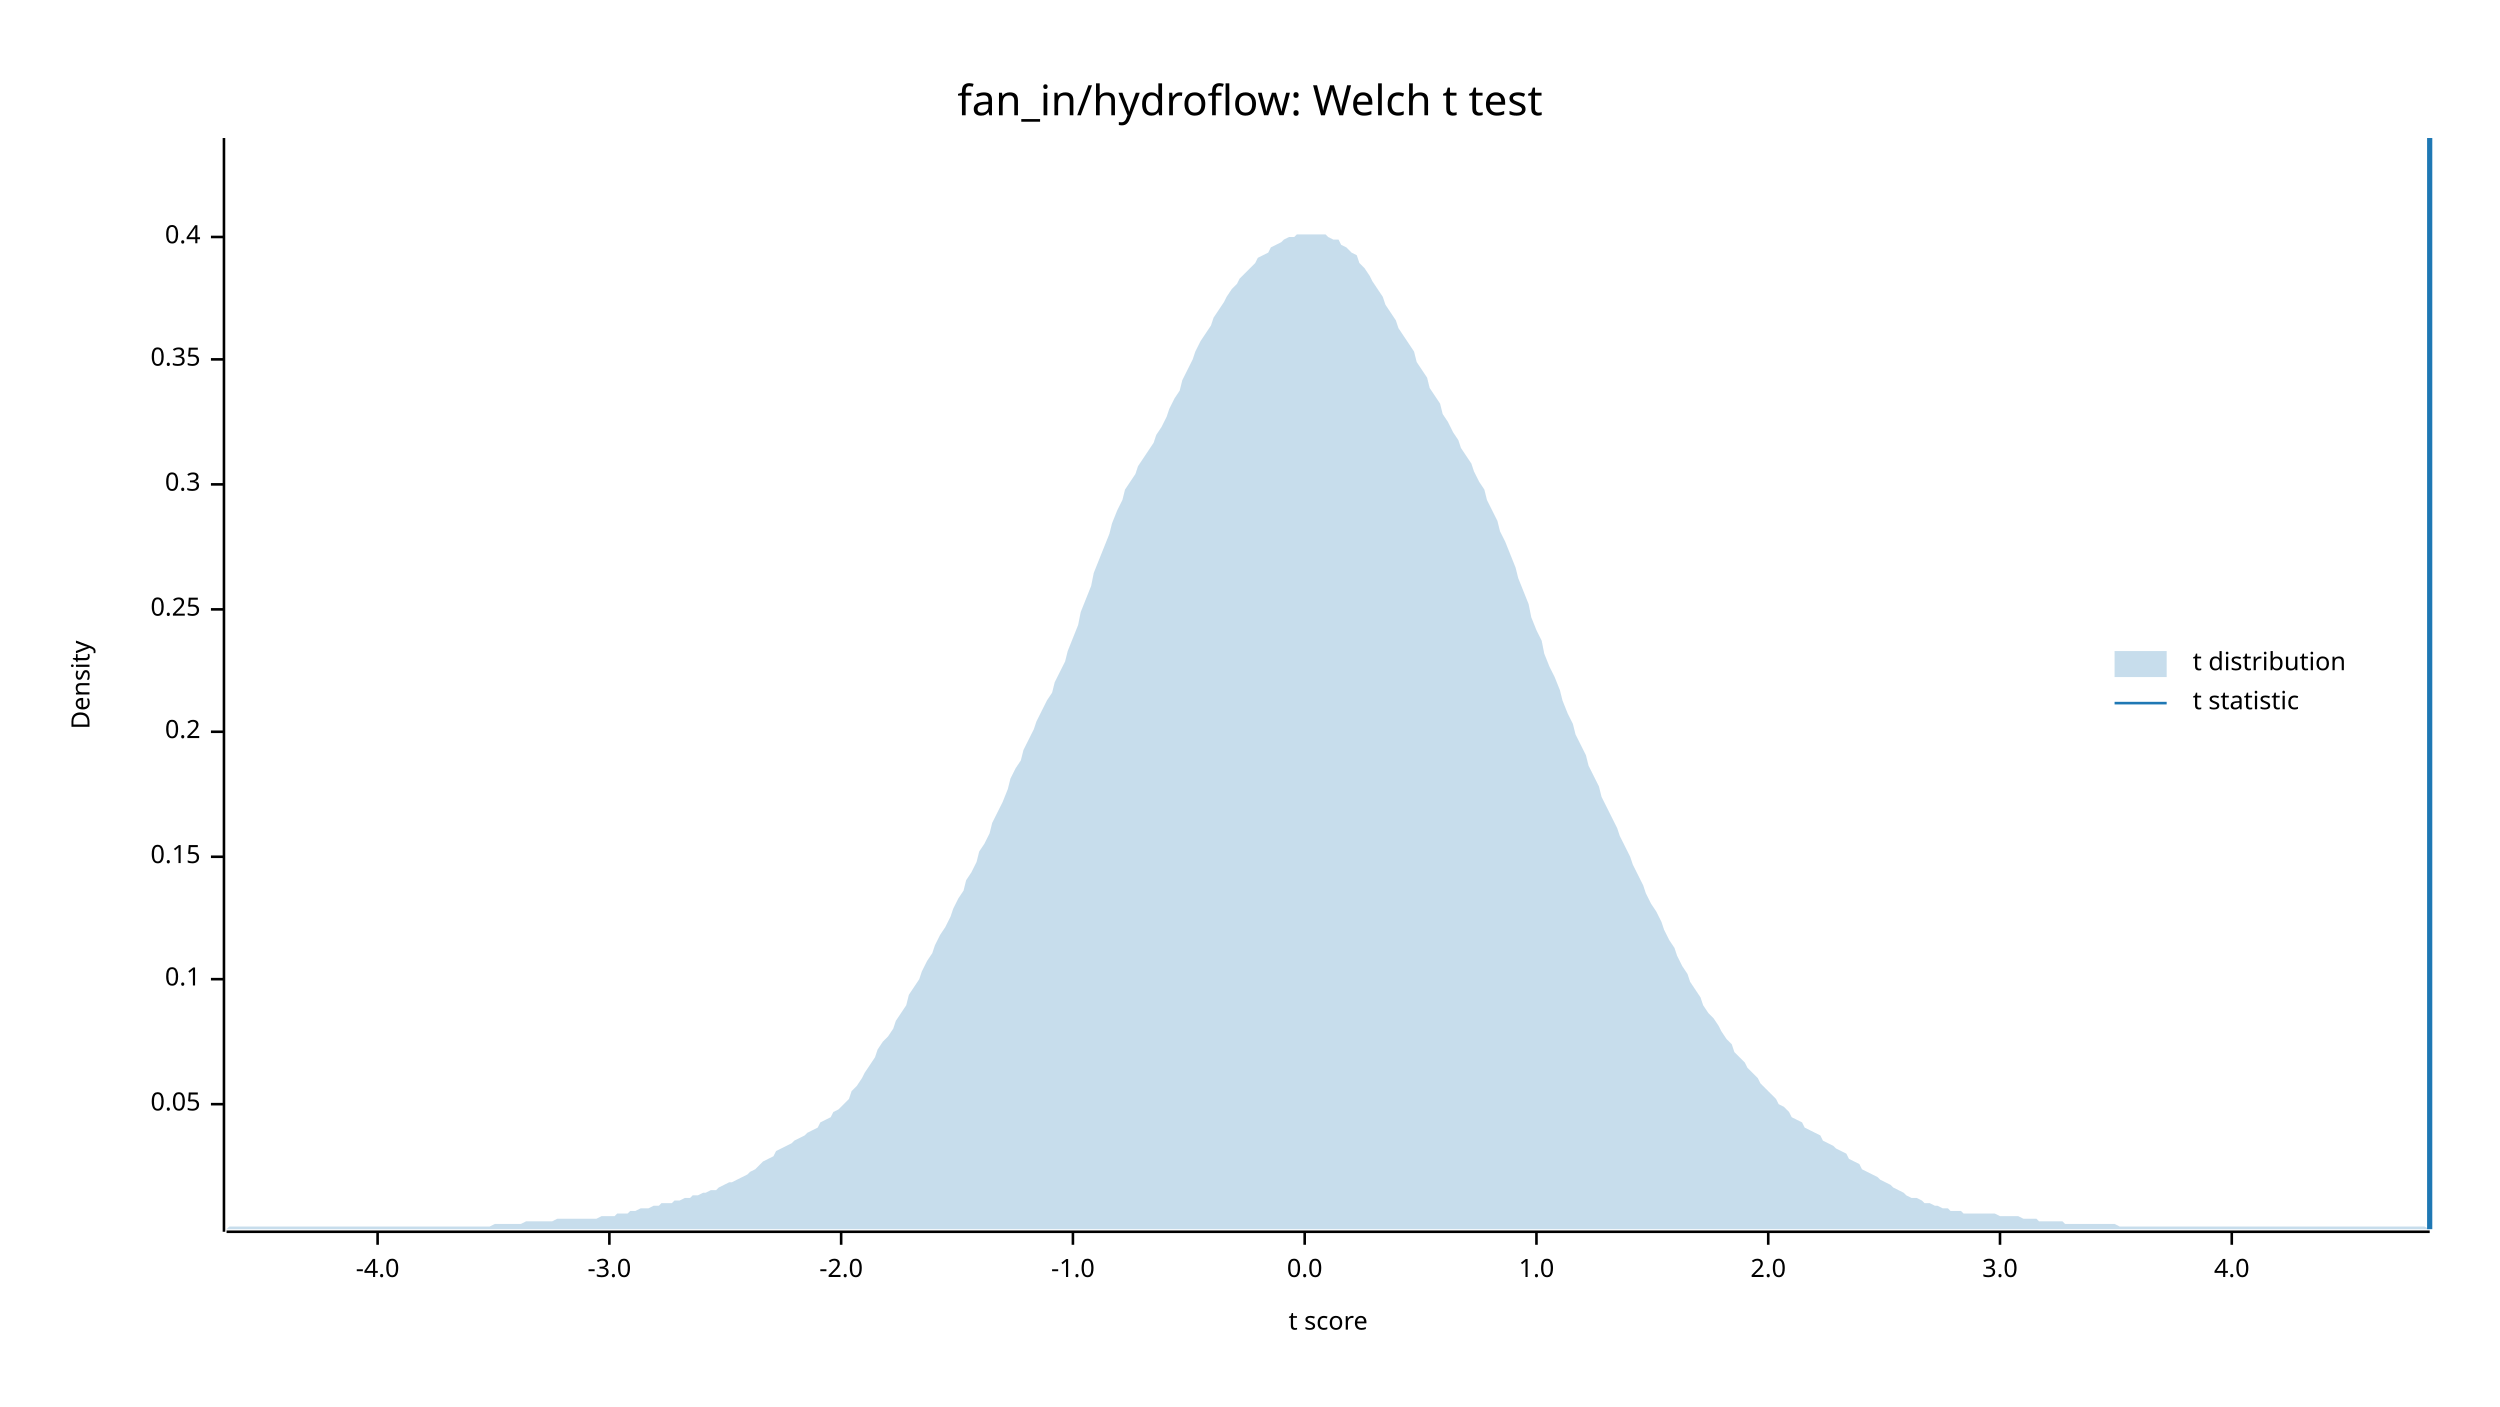
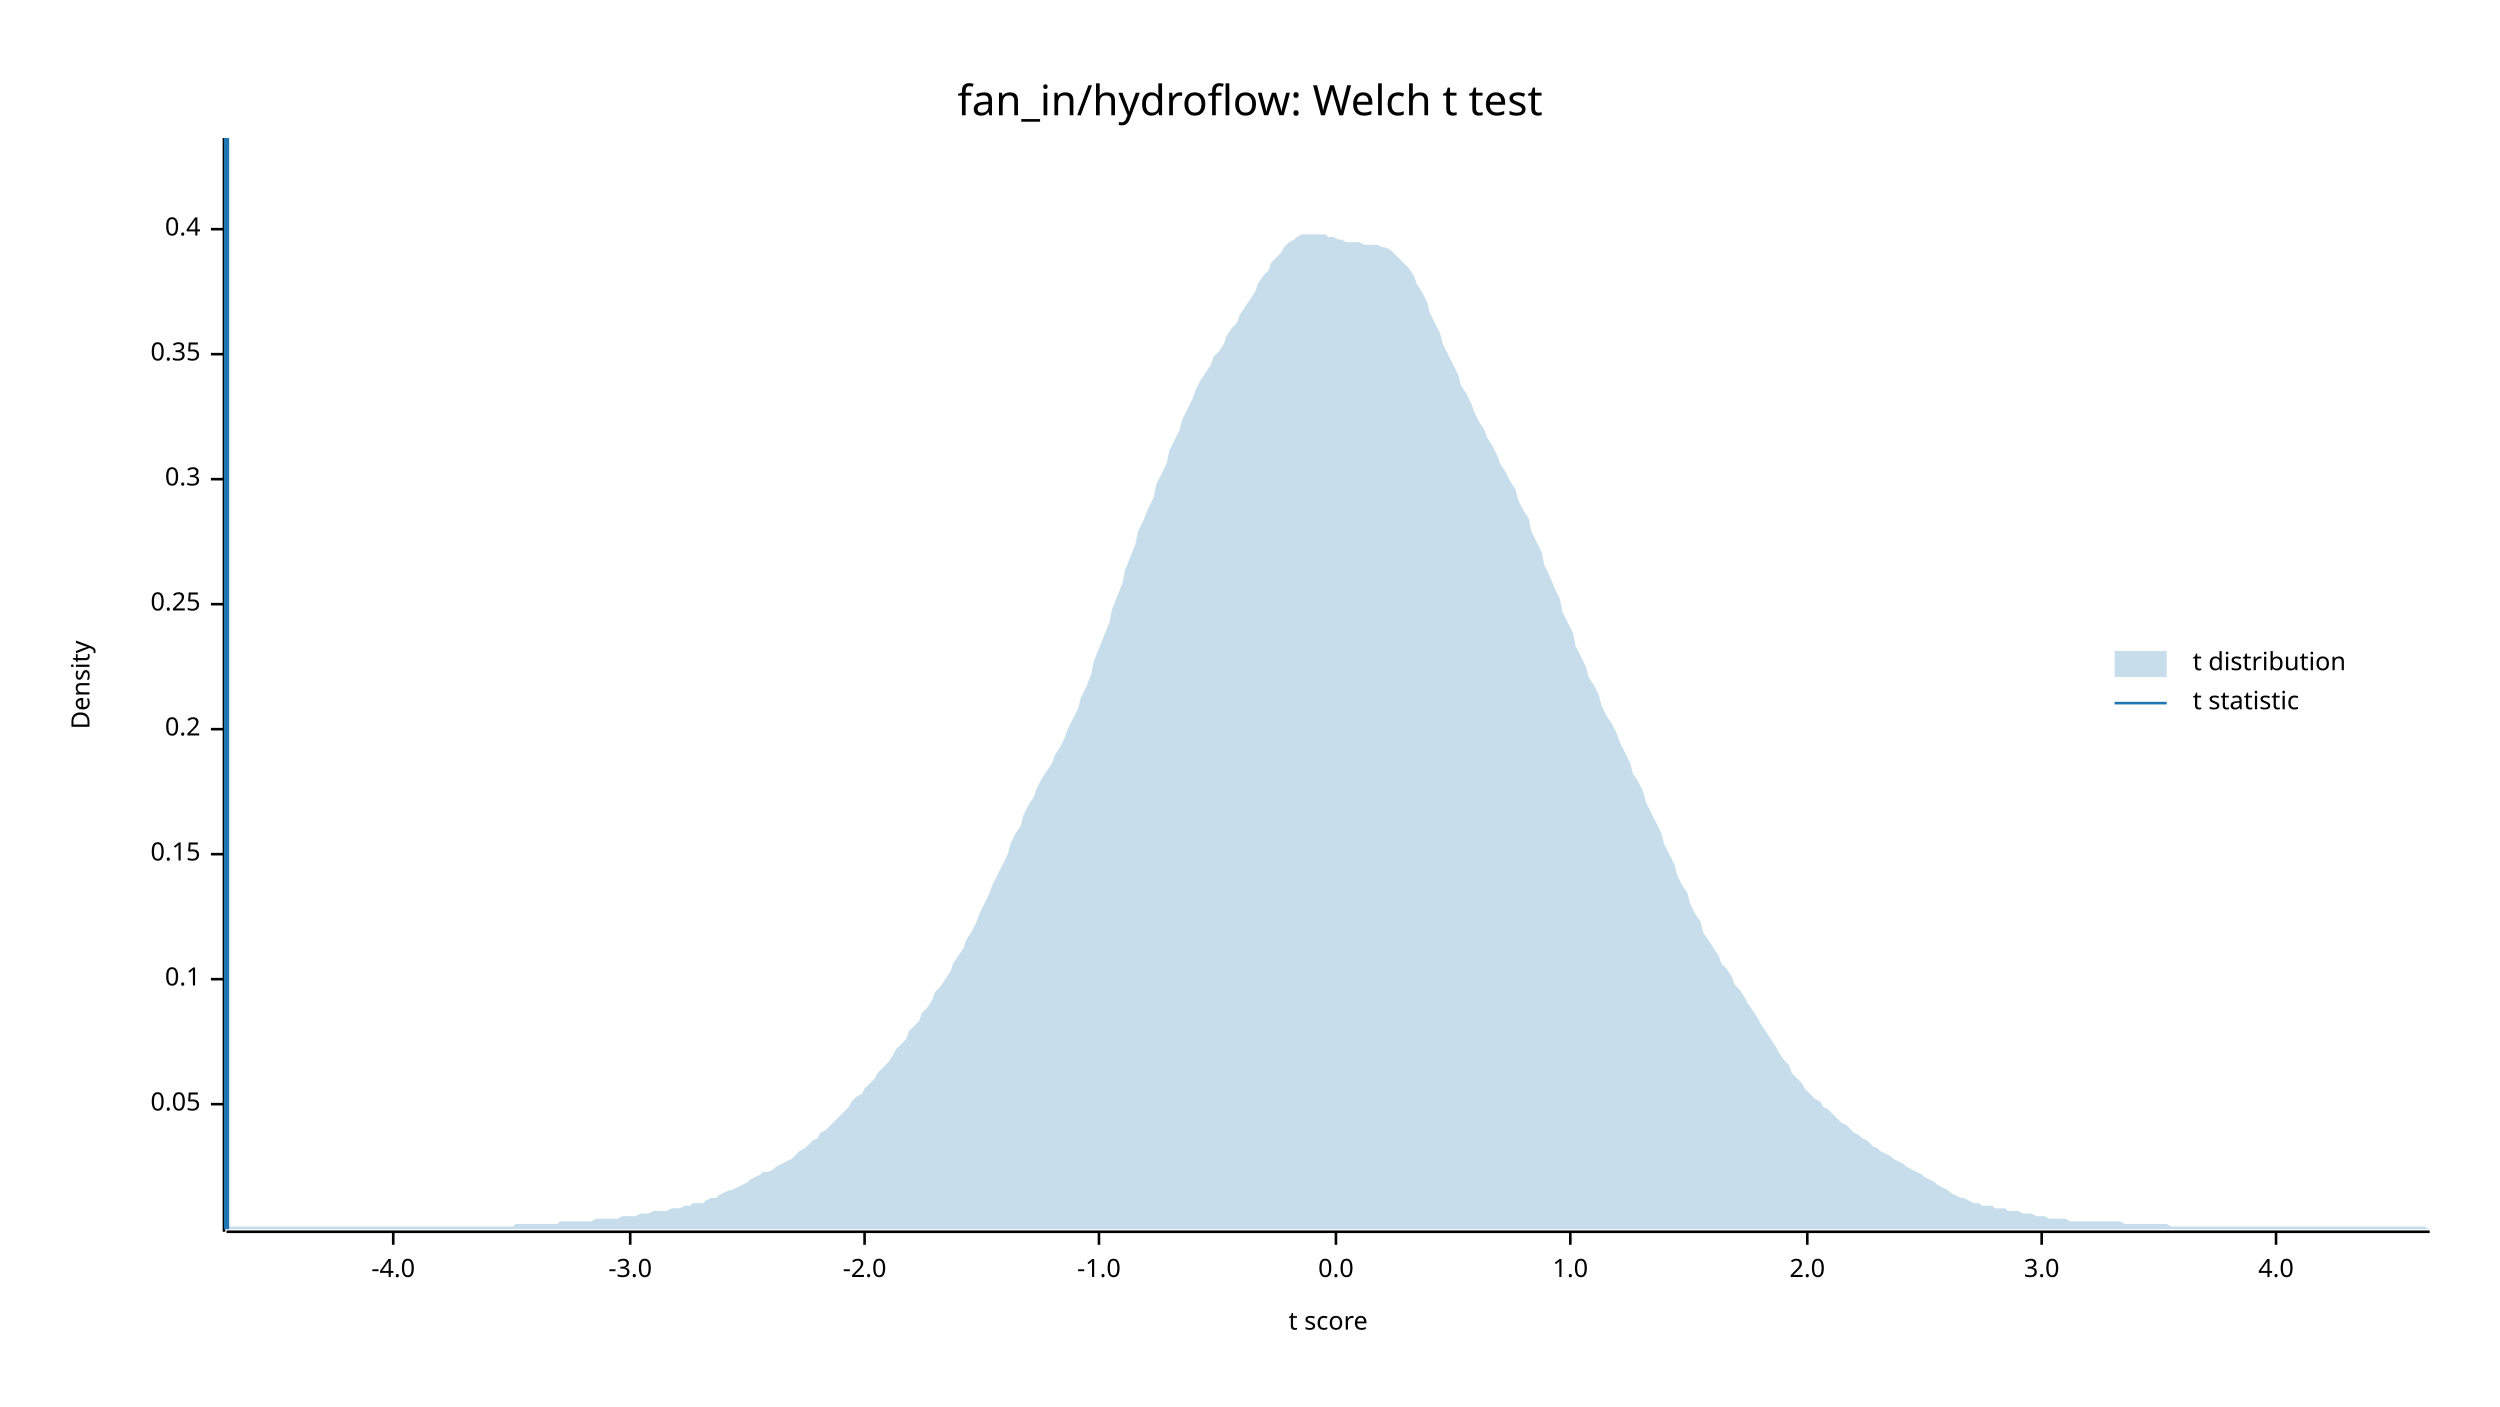
<svg xmlns="http://www.w3.org/2000/svg" width="960" height="540" viewBox="0 0 960 540">
  <text x="480" y="32" dy="0.76em" text-anchor="middle" font-family="sans-serif" font-size="16.129" opacity="1" fill="#000000">
fan_in/hydroflow: Welch t test
</text>
  <text x="27" y="263" dy="0.76em" text-anchor="middle" font-family="sans-serif" font-size="9.677" opacity="1" fill="#000000" transform="rotate(270, 27, 263)">
Density
</text>
  <text x="510" y="513" dy="-0.5ex" text-anchor="middle" font-family="sans-serif" font-size="9.677" opacity="1" fill="#000000">
t score
</text>
  <polyline fill="none" opacity="1" stroke="#000000" stroke-width="1" points="86,53 86,473 " />
  <text x="77" y="424" dy="0.5ex" text-anchor="end" font-family="sans-serif" font-size="9.677" opacity="1" fill="#000000">
0.05
</text>
  <polyline fill="none" opacity="1" stroke="#000000" stroke-width="1" points="81,424 86,424 " />
  <text x="77" y="376" dy="0.5ex" text-anchor="end" font-family="sans-serif" font-size="9.677" opacity="1" fill="#000000">
0.1
</text>
  <polyline fill="none" opacity="1" stroke="#000000" stroke-width="1" points="81,376 86,376 " />
-   <text x="77" y="329" dy="0.5ex" text-anchor="end" font-family="sans-serif" font-size="9.677" opacity="1" fill="#000000">
+   <text x="77" y="328" dy="0.5ex" text-anchor="end" font-family="sans-serif" font-size="9.677" opacity="1" fill="#000000">
0.15
</text>
-   <polyline fill="none" opacity="1" stroke="#000000" stroke-width="1" points="81,329 86,329 " />
-   <text x="77" y="281" dy="0.5ex" text-anchor="end" font-family="sans-serif" font-size="9.677" opacity="1" fill="#000000">
+   <polyline fill="none" opacity="1" stroke="#000000" stroke-width="1" points="81,328 86,328 " />
+   <text x="77" y="280" dy="0.5ex" text-anchor="end" font-family="sans-serif" font-size="9.677" opacity="1" fill="#000000">
0.2
</text>
-   <polyline fill="none" opacity="1" stroke="#000000" stroke-width="1" points="81,281 86,281 " />
-   <text x="77" y="234" dy="0.5ex" text-anchor="end" font-family="sans-serif" font-size="9.677" opacity="1" fill="#000000">
+   <polyline fill="none" opacity="1" stroke="#000000" stroke-width="1" points="81,280 86,280 " />
+   <text x="77" y="232" dy="0.5ex" text-anchor="end" font-family="sans-serif" font-size="9.677" opacity="1" fill="#000000">
0.25
</text>
-   <polyline fill="none" opacity="1" stroke="#000000" stroke-width="1" points="81,234 86,234 " />
-   <text x="77" y="186" dy="0.5ex" text-anchor="end" font-family="sans-serif" font-size="9.677" opacity="1" fill="#000000">
+   <polyline fill="none" opacity="1" stroke="#000000" stroke-width="1" points="81,232 86,232 " />
+   <text x="77" y="184" dy="0.5ex" text-anchor="end" font-family="sans-serif" font-size="9.677" opacity="1" fill="#000000">
0.3
</text>
-   <polyline fill="none" opacity="1" stroke="#000000" stroke-width="1" points="81,186 86,186 " />
-   <text x="77" y="138" dy="0.5ex" text-anchor="end" font-family="sans-serif" font-size="9.677" opacity="1" fill="#000000">
+   <polyline fill="none" opacity="1" stroke="#000000" stroke-width="1" points="81,184 86,184 " />
+   <text x="77" y="136" dy="0.5ex" text-anchor="end" font-family="sans-serif" font-size="9.677" opacity="1" fill="#000000">
0.35
</text>
-   <polyline fill="none" opacity="1" stroke="#000000" stroke-width="1" points="81,138 86,138 " />
-   <text x="77" y="91" dy="0.5ex" text-anchor="end" font-family="sans-serif" font-size="9.677" opacity="1" fill="#000000">
+   <polyline fill="none" opacity="1" stroke="#000000" stroke-width="1" points="81,136 86,136 " />
+   <text x="77" y="88" dy="0.5ex" text-anchor="end" font-family="sans-serif" font-size="9.677" opacity="1" fill="#000000">
0.4
</text>
-   <polyline fill="none" opacity="1" stroke="#000000" stroke-width="1" points="81,91 86,91 " />
+   <polyline fill="none" opacity="1" stroke="#000000" stroke-width="1" points="81,88 86,88 " />
  <polyline fill="none" opacity="1" stroke="#000000" stroke-width="1" points="87,473 933,473 " />
-   <text x="145" y="483" dy="0.76em" text-anchor="middle" font-family="sans-serif" font-size="9.677" opacity="1" fill="#000000">
+   <text x="151" y="483" dy="0.76em" text-anchor="middle" font-family="sans-serif" font-size="9.677" opacity="1" fill="#000000">
-4.0
</text>
-   <polyline fill="none" opacity="1" stroke="#000000" stroke-width="1" points="145,473 145,478 " />
-   <text x="234" y="483" dy="0.76em" text-anchor="middle" font-family="sans-serif" font-size="9.677" opacity="1" fill="#000000">
+   <polyline fill="none" opacity="1" stroke="#000000" stroke-width="1" points="151,473 151,478 " />
+   <text x="242" y="483" dy="0.76em" text-anchor="middle" font-family="sans-serif" font-size="9.677" opacity="1" fill="#000000">
-3.0
</text>
-   <polyline fill="none" opacity="1" stroke="#000000" stroke-width="1" points="234,473 234,478 " />
-   <text x="323" y="483" dy="0.76em" text-anchor="middle" font-family="sans-serif" font-size="9.677" opacity="1" fill="#000000">
+   <polyline fill="none" opacity="1" stroke="#000000" stroke-width="1" points="242,473 242,478 " />
+   <text x="332" y="483" dy="0.76em" text-anchor="middle" font-family="sans-serif" font-size="9.677" opacity="1" fill="#000000">
-2.0
</text>
-   <polyline fill="none" opacity="1" stroke="#000000" stroke-width="1" points="323,473 323,478 " />
-   <text x="412" y="483" dy="0.76em" text-anchor="middle" font-family="sans-serif" font-size="9.677" opacity="1" fill="#000000">
+   <polyline fill="none" opacity="1" stroke="#000000" stroke-width="1" points="332,473 332,478 " />
+   <text x="422" y="483" dy="0.76em" text-anchor="middle" font-family="sans-serif" font-size="9.677" opacity="1" fill="#000000">
-1.0
</text>
-   <polyline fill="none" opacity="1" stroke="#000000" stroke-width="1" points="412,473 412,478 " />
-   <text x="501" y="483" dy="0.76em" text-anchor="middle" font-family="sans-serif" font-size="9.677" opacity="1" fill="#000000">
+   <polyline fill="none" opacity="1" stroke="#000000" stroke-width="1" points="422,473 422,478 " />
+   <text x="513" y="483" dy="0.76em" text-anchor="middle" font-family="sans-serif" font-size="9.677" opacity="1" fill="#000000">
0.0
</text>
-   <polyline fill="none" opacity="1" stroke="#000000" stroke-width="1" points="501,473 501,478 " />
-   <text x="590" y="483" dy="0.76em" text-anchor="middle" font-family="sans-serif" font-size="9.677" opacity="1" fill="#000000">
+   <polyline fill="none" opacity="1" stroke="#000000" stroke-width="1" points="513,473 513,478 " />
+   <text x="603" y="483" dy="0.76em" text-anchor="middle" font-family="sans-serif" font-size="9.677" opacity="1" fill="#000000">
1.0
</text>
-   <polyline fill="none" opacity="1" stroke="#000000" stroke-width="1" points="590,473 590,478 " />
-   <text x="679" y="483" dy="0.76em" text-anchor="middle" font-family="sans-serif" font-size="9.677" opacity="1" fill="#000000">
+   <polyline fill="none" opacity="1" stroke="#000000" stroke-width="1" points="603,473 603,478 " />
+   <text x="694" y="483" dy="0.76em" text-anchor="middle" font-family="sans-serif" font-size="9.677" opacity="1" fill="#000000">
2.0
</text>
-   <polyline fill="none" opacity="1" stroke="#000000" stroke-width="1" points="679,473 679,478 " />
-   <text x="768" y="483" dy="0.76em" text-anchor="middle" font-family="sans-serif" font-size="9.677" opacity="1" fill="#000000">
+   <polyline fill="none" opacity="1" stroke="#000000" stroke-width="1" points="694,473 694,478 " />
+   <text x="784" y="483" dy="0.76em" text-anchor="middle" font-family="sans-serif" font-size="9.677" opacity="1" fill="#000000">
3.0
</text>
-   <polyline fill="none" opacity="1" stroke="#000000" stroke-width="1" points="768,473 768,478 " />
-   <text x="857" y="483" dy="0.76em" text-anchor="middle" font-family="sans-serif" font-size="9.677" opacity="1" fill="#000000">
+   <polyline fill="none" opacity="1" stroke="#000000" stroke-width="1" points="784,473 784,478 " />
+   <text x="874" y="483" dy="0.76em" text-anchor="middle" font-family="sans-serif" font-size="9.677" opacity="1" fill="#000000">
4.0
</text>
-   <polyline fill="none" opacity="1" stroke="#000000" stroke-width="1" points="857,473 857,478 " />
-   <polygon opacity="0.25" fill="#1F78B4" points="87,472 88,471 90,471 92,471 93,471 95,471 97,471 98,471 100,471 102,471 103,471 105,471 107,471 109,471 110,471 112,471 114,471 115,471 117,471 119,471 120,471 122,471 124,471 125,471 127,471 129,471 131,471 132,471 134,471 136,471 137,471 139,471 141,471 142,471 144,471 146,471 148,471 149,471 151,471 153,471 154,471 156,471 158,471 159,471 161,471 163,471 164,471 166,471 168,471 170,471 171,471 173,471 175,471 176,471 178,471 180,471 181,471 183,471 185,471 187,471 188,471 190,470 192,470 193,470 195,470 197,470 198,470 200,470 202,469 203,469 205,469 207,469 209,469 210,469 212,469 214,468 215,468 217,468 219,468 220,468 222,468 224,468 226,468 227,468 229,468 231,467 232,467 234,467 236,467 237,466 239,466 241,466 242,465 244,465 246,464 248,464 249,464 251,463 253,463 254,462 256,462 258,462 259,461 261,461 263,460 265,460 266,459 268,459 270,458 271,458 273,457 275,457 276,456 278,455 280,454 281,454 283,453 285,452 287,451 288,450 290,449 292,447 293,446 295,445 297,444 298,442 300,441 302,440 304,439 305,438 307,437 309,436 310,435 312,434 314,433 315,431 317,430 319,429 320,427 322,426 324,424 326,422 327,419 329,417 331,414 332,412 334,409 336,406 337,403 339,400 341,398 343,395 344,392 346,389 348,386 349,382 351,379 353,376 354,373 356,369 358,366 359,363 361,359 363,356 365,352 366,349 368,345 370,342 371,338 373,335 375,331 376,327 378,324 380,320 381,316 383,312 385,308 387,303 388,299 390,295 392,292 393,288 395,284 397,280 398,277 400,273 402,269 404,266 405,262 407,258 409,254 410,250 412,245 414,240 415,235 417,230 419,225 420,220 422,215 424,210 426,205 427,201 429,196 431,192 432,188 434,185 436,182 437,179 439,176 441,173 443,170 444,167 446,164 448,160 449,157 451,153 453,150 454,146 456,142 458,138 459,135 461,131 463,128 465,125 466,122 468,119 470,116 471,114 473,111 475,109 476,107 478,105 480,103 482,101 483,99 485,98 487,97 488,95 490,94 492,93 493,92 495,91 497,91 498,90 500,90 502,90 504,90 505,90 507,90 509,90 510,91 512,92 514,92 515,94 517,95 519,97 521,98 522,101 524,103 526,106 527,108 529,111 531,114 532,117 534,120 536,123 537,126 539,129 541,132 543,135 544,139 546,142 548,145 549,149 551,152 553,155 554,159 556,162 558,166 560,169 561,172 563,175 565,178 566,181 568,185 570,188 571,192 573,196 575,200 576,204 578,208 580,213 582,218 583,222 585,227 587,232 588,237 590,242 592,246 593,251 595,256 597,260 599,265 600,269 602,274 604,278 605,282 607,286 609,290 610,294 612,298 614,302 615,306 617,310 619,314 621,318 622,321 624,325 626,329 627,332 629,336 631,340 632,343 634,347 636,350 638,354 639,357 641,361 643,364 644,367 646,371 648,374 649,377 651,380 653,383 654,386 656,389 658,391 660,394 661,396 663,399 665,401 666,404 668,406 670,408 671,410 673,412 675,414 676,416 678,418 680,420 682,422 683,424 685,425 687,427 688,429 690,430 692,431 693,433 695,434 697,435 699,436 700,438 702,439 704,440 705,441 707,442 709,443 710,445 712,446 714,447 715,449 717,450 719,451 721,452 722,453 724,454 726,455 727,456 729,457 731,458 732,459 734,460 736,460 738,461 739,462 741,462 743,463 744,463 746,464 748,464 749,465 751,465 753,465 754,466 756,466 758,466 760,466 761,466 763,466 765,466 766,466 768,467 770,467 771,467 773,467 775,467 777,468 778,468 780,468 782,468 783,469 785,469 787,469 788,469 790,469 792,469 793,470 795,470 797,470 799,470 800,470 802,470 804,470 805,470 807,470 809,470 810,470 812,470 814,471 816,471 817,471 819,471 821,471 822,471 824,471 826,471 827,471 829,471 831,471 832,471 834,471 836,471 838,471 839,471 841,471 843,471 844,471 846,471 848,471 849,471 851,471 853,471 855,471 856,471 858,471 860,471 861,471 863,471 865,471 866,471 868,471 870,471 871,471 873,471 875,471 877,471 878,471 880,471 882,471 883,471 885,471 887,471 888,471 890,471 892,471 894,471 895,471 897,471 899,471 900,471 902,471 904,471 905,471 907,471 909,471 910,471 912,471 914,471 916,471 917,471 919,471 921,471 922,471 924,471 926,471 927,471 929,471 931,471 933,472 933,472 87,472 " />
-   <polyline fill="none" opacity="1" stroke="#1F78B4" stroke-width="2" points="933,472 933,53 " />
+   <polyline fill="none" opacity="1" stroke="#000000" stroke-width="1" points="874,473 874,478 " />
+   <polygon opacity="0.25" fill="#1F78B4" points="87,472 88,471 90,471 92,471 93,471 95,471 97,471 98,471 100,471 102,471 103,471 105,471 107,471 109,471 110,471 112,471 114,471 115,471 117,471 119,471 120,471 122,471 124,471 125,471 127,471 129,471 131,471 132,471 134,471 136,471 137,471 139,471 141,471 142,471 144,471 146,471 148,471 149,471 151,471 153,471 154,471 156,471 158,471 159,471 161,471 163,471 164,471 166,471 168,471 170,471 171,471 173,471 175,471 176,471 178,471 180,471 181,471 183,471 185,471 187,471 188,471 190,471 192,471 193,471 195,471 197,471 198,470 200,470 202,470 203,470 205,470 207,470 209,470 210,470 212,470 214,470 215,469 217,469 219,469 220,469 222,469 224,469 226,469 227,469 229,468 231,468 232,468 234,468 236,468 237,468 239,467 241,467 242,467 244,467 246,466 248,466 249,466 251,465 253,465 254,465 256,465 258,464 259,464 261,464 263,463 265,463 266,462 268,462 270,462 271,461 273,460 275,460 276,459 278,458 280,457 281,457 283,456 285,455 287,454 288,453 290,452 292,451 293,450 295,450 297,449 298,448 300,447 302,446 304,445 305,444 307,442 309,441 310,440 312,438 314,437 315,435 317,434 319,432 320,431 322,429 324,427 326,425 327,423 329,421 331,420 332,418 334,416 336,414 337,412 339,410 341,408 343,405 344,403 346,401 348,399 349,396 351,394 353,392 354,389 356,387 358,384 359,381 361,379 363,376 365,373 366,370 368,367 370,364 371,361 373,358 375,354 376,351 378,347 380,343 381,340 383,336 385,332 387,328 388,324 390,320 392,317 393,313 395,309 397,306 398,303 400,299 402,296 404,293 405,290 407,287 409,283 410,280 412,276 414,272 415,268 417,264 419,259 420,254 422,249 424,244 426,239 427,234 429,229 431,224 432,219 434,214 436,209 437,204 439,200 441,195 443,191 444,186 446,182 448,178 449,173 451,169 453,165 454,161 456,157 458,153 459,150 461,146 463,143 465,140 466,137 468,135 470,132 471,129 473,126 475,124 476,121 478,118 480,115 482,112 483,109 485,106 487,104 488,101 490,99 492,97 493,95 495,93 497,92 498,91 500,90 502,90 504,90 505,90 507,90 509,90 510,91 512,91 514,92 515,92 517,93 519,93 521,93 522,93 524,94 526,94 527,94 529,94 531,95 532,95 534,96 536,98 537,99 539,101 541,103 543,106 544,109 546,112 548,116 549,120 551,124 553,128 554,132 556,136 558,140 560,144 561,148 563,151 565,155 566,158 568,162 570,165 571,168 573,171 575,175 576,178 578,181 580,185 582,188 583,192 585,196 587,199 588,204 590,208 592,212 593,217 595,221 597,226 599,230 600,235 602,239 604,243 605,248 607,252 609,256 610,260 612,263 614,267 615,271 617,275 619,278 621,282 622,285 624,289 626,293 627,297 629,300 631,304 632,308 634,312 636,316 638,320 639,324 641,328 643,332 644,336 646,340 648,343 649,347 651,351 653,354 654,358 656,361 658,364 660,367 661,370 663,372 665,375 666,378 668,380 670,383 671,385 673,388 675,391 676,393 678,396 680,399 682,402 683,404 685,407 687,409 688,412 690,414 692,416 693,418 695,420 697,422 699,423 700,425 702,426 704,428 705,429 707,431 709,432 710,433 712,435 714,436 715,437 717,438 719,440 721,441 722,442 724,443 726,444 727,445 729,446 731,447 732,448 734,449 736,450 738,451 739,452 741,453 743,454 744,455 746,456 748,457 749,458 751,459 753,460 754,460 756,461 758,462 760,462 761,463 763,463 765,463 766,464 768,464 770,464 771,465 773,465 775,465 777,466 778,466 780,466 782,467 783,467 785,467 787,468 788,468 790,468 792,468 793,468 795,469 797,469 799,469 800,469 802,469 804,469 805,469 807,469 809,469 810,469 812,469 814,469 816,470 817,470 819,470 821,470 822,470 824,470 826,470 827,470 829,470 831,470 832,470 834,471 836,471 838,471 839,471 841,471 843,471 844,471 846,471 848,471 849,471 851,471 853,471 855,471 856,471 858,471 860,471 861,471 863,471 865,471 866,471 868,471 870,471 871,471 873,471 875,471 877,471 878,471 880,471 882,471 883,471 885,471 887,471 888,471 890,471 892,471 894,471 895,471 897,471 899,471 900,471 902,471 904,471 905,471 907,471 909,471 910,471 912,471 914,471 916,471 917,471 919,471 921,471 922,471 924,471 926,471 927,471 929,471 931,471 933,472 933,472 87,472 " />
+   <polyline fill="none" opacity="1" stroke="#1F78B4" stroke-width="2" points="87,472 87,53 " />
  <text x="842" y="250" dy="0.76em" text-anchor="start" font-family="sans-serif" font-size="9.677" opacity="1" fill="#000000">
t distribution
</text>
  <text x="842" y="265" dy="0.76em" text-anchor="start" font-family="sans-serif" font-size="9.677" opacity="1" fill="#000000">
t statistic
</text>
  <rect x="812" y="250" width="20" height="10" opacity="0.25" fill="#1F78B4" stroke="none" />
  <polyline fill="none" opacity="1" stroke="#1F78B4" stroke-width="1" points="812,270 832,270 " />
</svg>
